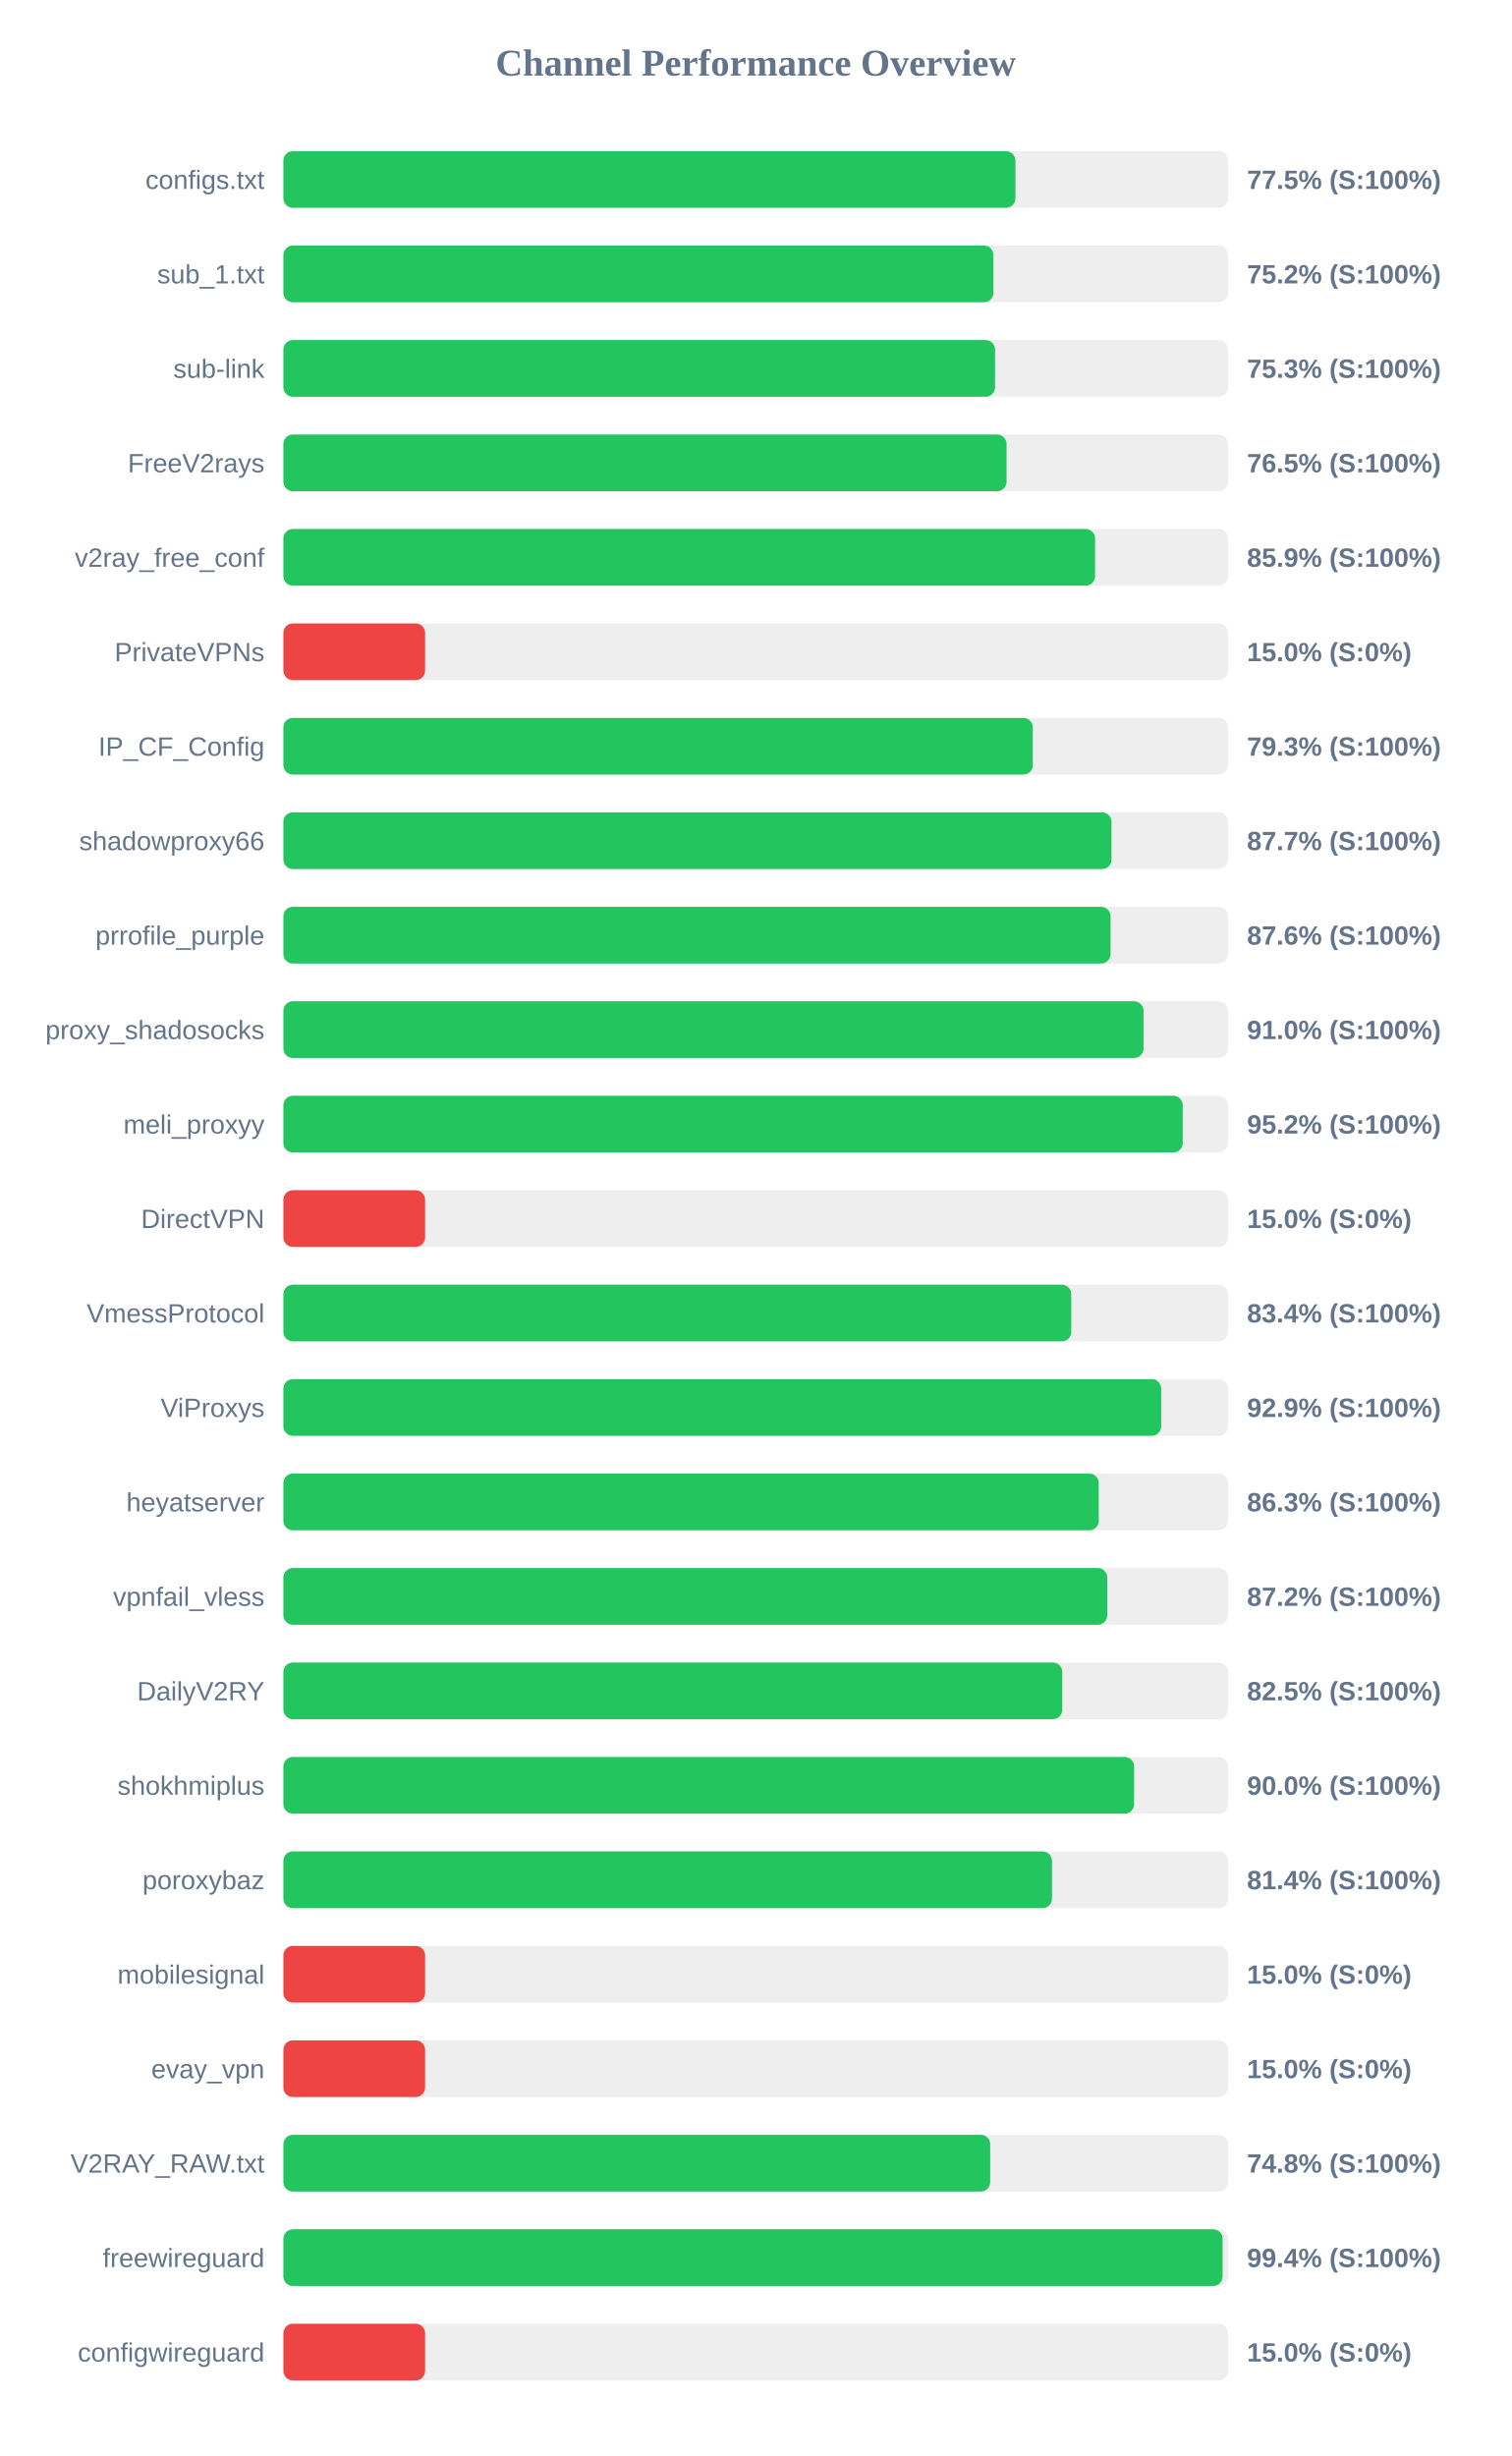
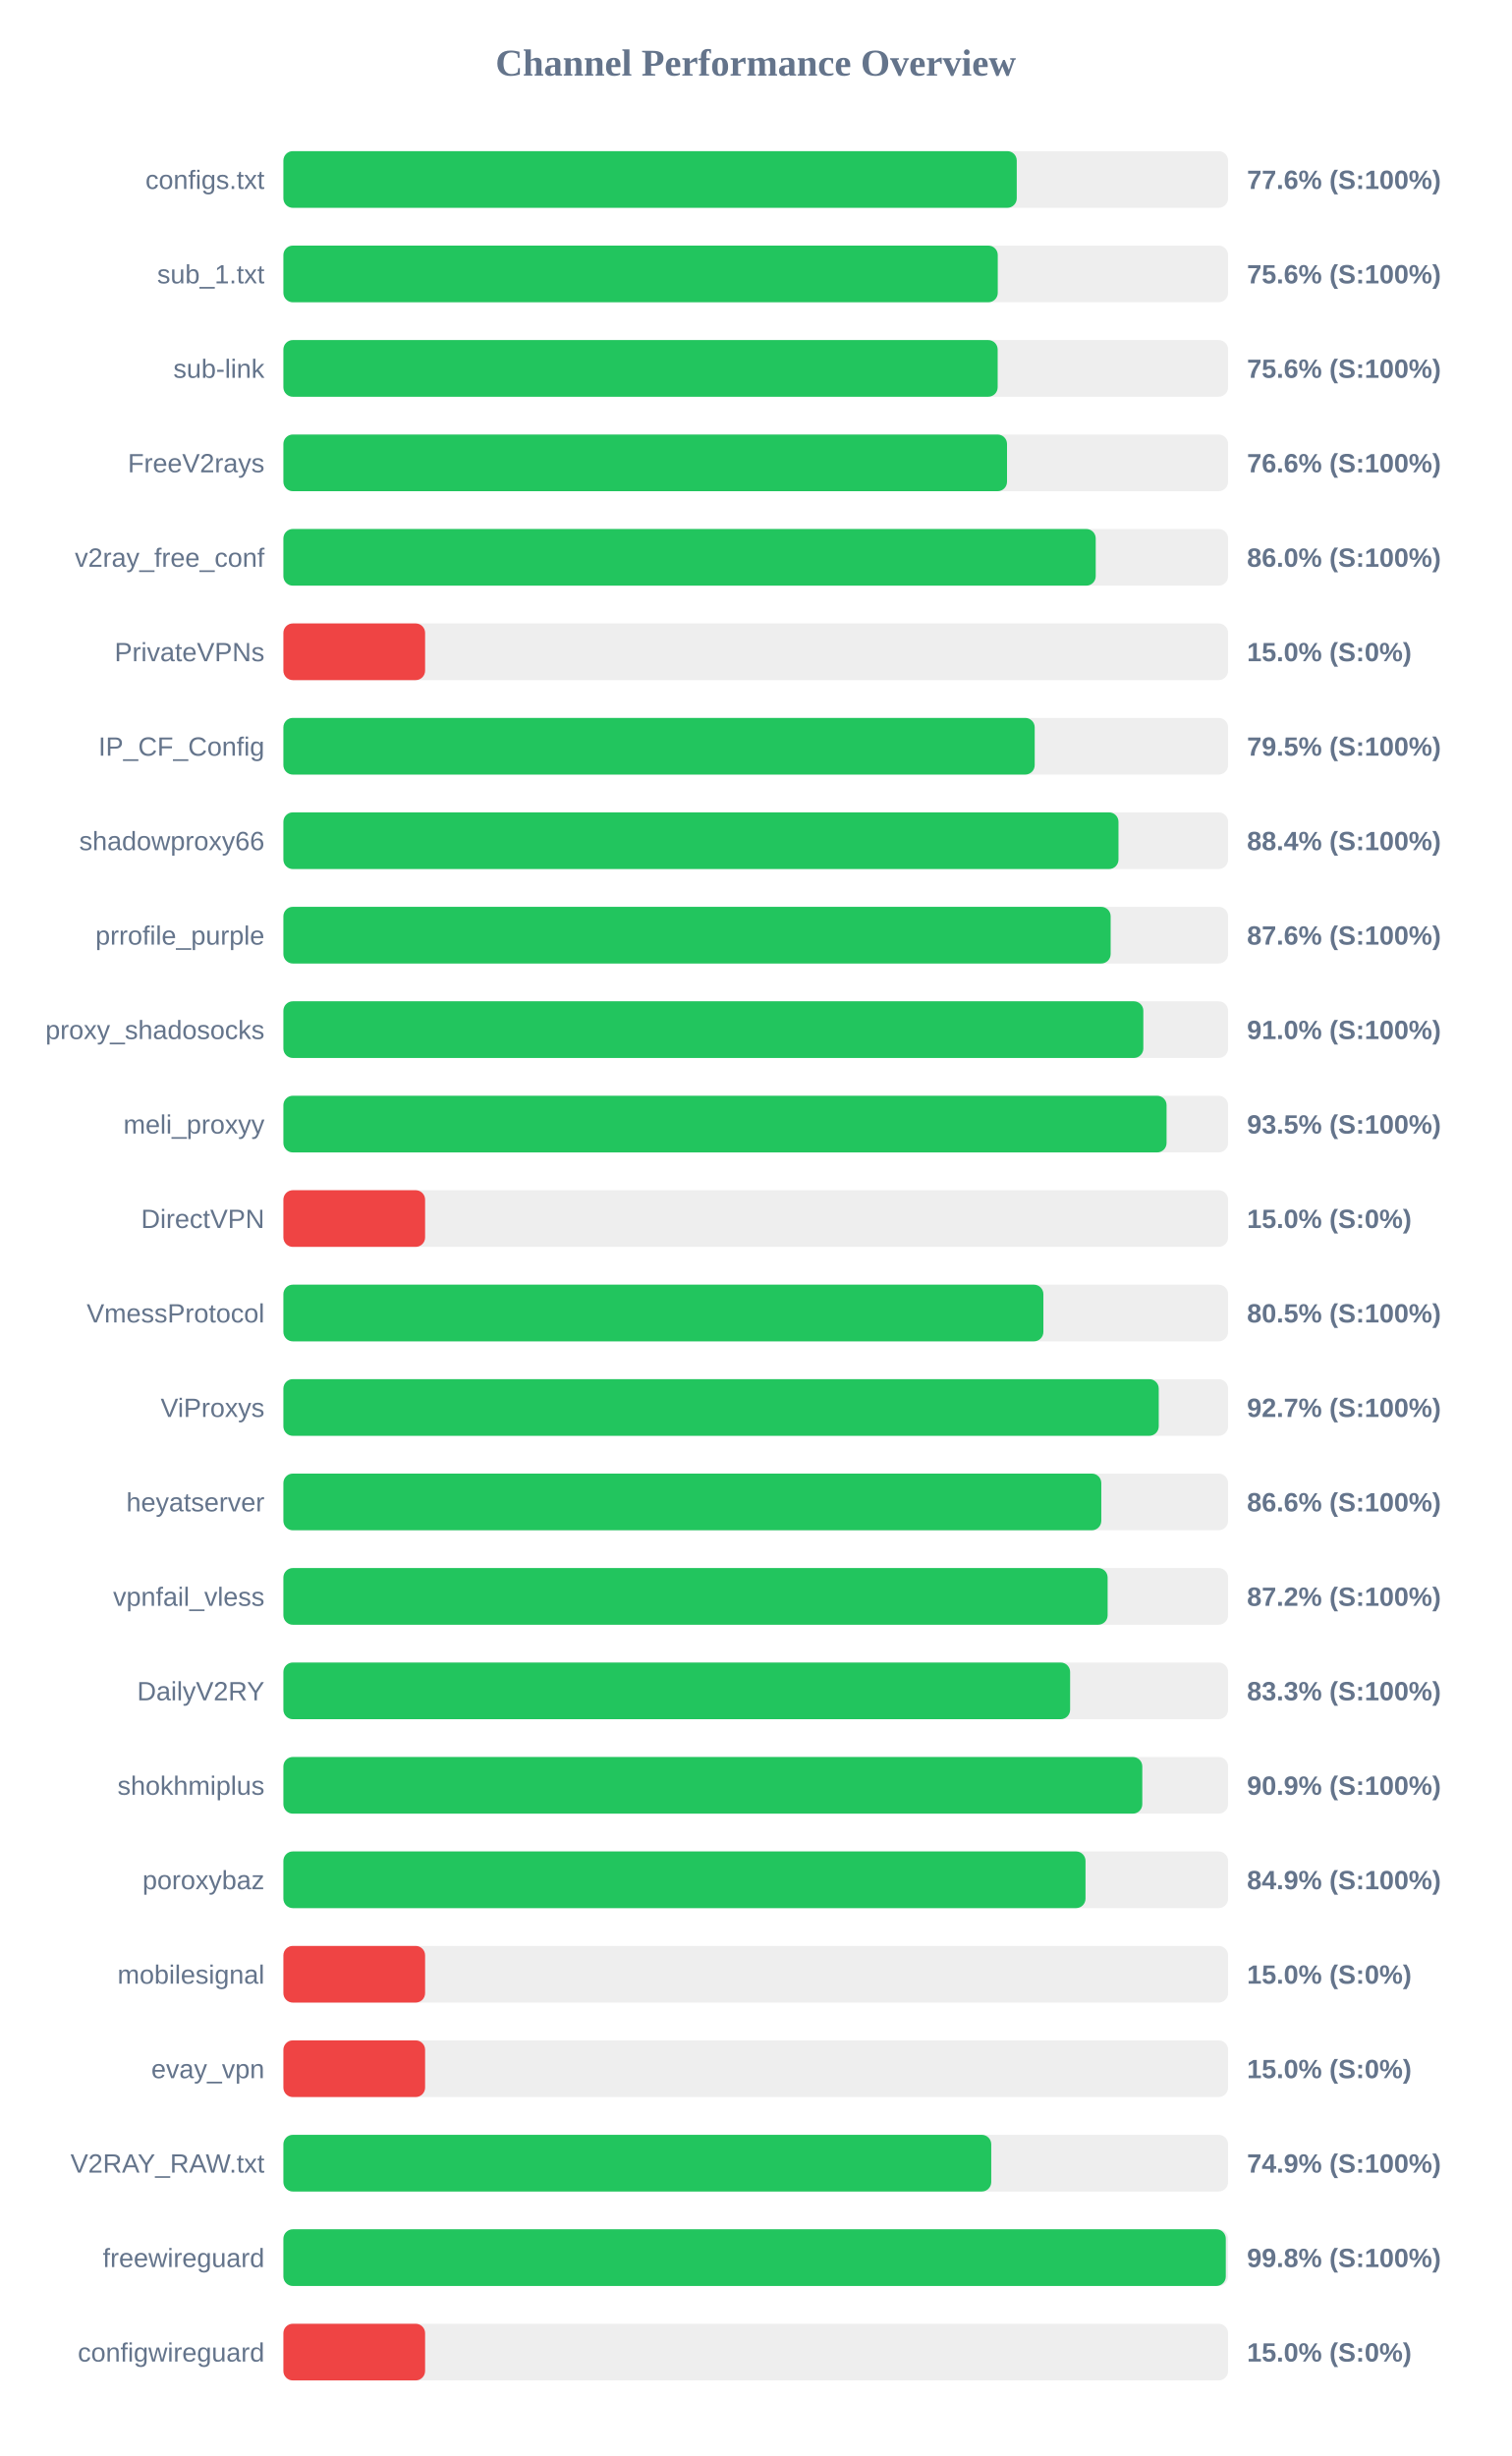
<svg xmlns="http://www.w3.org/2000/svg" width="800" height="1300" version="1.1">
  <style>
        .row { font: 14px Arial; fill: #64748b; }
        .score { font: bold 14px Arial; fill: #64748b; }
    </style>
  <text x="400" y="40" text-anchor="middle" font-size="20px" font-weight="bold" fill="#64748b">Channel Performance Overview</text>
  <rect x="150" y="80" width="500" height="30" fill="#eee" rx="5" />
-   <rect x="150" y="80" width="387.45" height="30" fill="#22c55e" rx="5" />
+   <rect x="150" y="80" width="388.15" height="30" fill="#22c55e" rx="5" />
  <text x="140" y="100" text-anchor="end" class="row">configs.txt</text>
-   <text x="660" y="100" text-anchor="start" class="score">77.5% (S:100%)</text>
+   <text x="660" y="100" text-anchor="start" class="score">77.6% (S:100%)</text>
  <rect x="150" y="130" width="500" height="30" fill="#eee" rx="5" />
-   <rect x="150" y="130" width="375.8" height="30" fill="#22c55e" rx="5" />
+   <rect x="150" y="130" width="378.1" height="30" fill="#22c55e" rx="5" />
  <text x="140" y="150" text-anchor="end" class="row">sub_1.txt</text>
-   <text x="660" y="150" text-anchor="start" class="score">75.2% (S:100%)</text>
+   <text x="660" y="150" text-anchor="start" class="score">75.6% (S:100%)</text>
  <rect x="150" y="180" width="500" height="30" fill="#eee" rx="5" />
-   <rect x="150" y="180" width="376.65" height="30" fill="#22c55e" rx="5" />
+   <rect x="150" y="180" width="378.05" height="30" fill="#22c55e" rx="5" />
  <text x="140" y="200" text-anchor="end" class="row">sub-link</text>
-   <text x="660" y="200" text-anchor="start" class="score">75.3% (S:100%)</text>
+   <text x="660" y="200" text-anchor="start" class="score">75.6% (S:100%)</text>
  <rect x="150" y="230" width="500" height="30" fill="#eee" rx="5" />
-   <rect x="150" y="230" width="382.75" height="30" fill="#22c55e" rx="5" />
+   <rect x="150" y="230" width="383.0" height="30" fill="#22c55e" rx="5" />
  <text x="140" y="250" text-anchor="end" class="row">FreeV2rays</text>
-   <text x="660" y="250" text-anchor="start" class="score">76.5% (S:100%)</text>
+   <text x="660" y="250" text-anchor="start" class="score">76.6% (S:100%)</text>
  <rect x="150" y="280" width="500" height="30" fill="#eee" rx="5" />
-   <rect x="150" y="280" width="429.6" height="30" fill="#22c55e" rx="5" />
+   <rect x="150" y="280" width="429.95" height="30" fill="#22c55e" rx="5" />
  <text x="140" y="300" text-anchor="end" class="row">v2ray_free_conf</text>
-   <text x="660" y="300" text-anchor="start" class="score">85.9% (S:100%)</text>
+   <text x="660" y="300" text-anchor="start" class="score">86.0% (S:100%)</text>
  <rect x="150" y="330" width="500" height="30" fill="#eee" rx="5" />
  <rect x="150" y="330" width="75.0" height="30" fill="#ef4444" rx="5" />
  <text x="140" y="350" text-anchor="end" class="row">PrivateVPNs</text>
  <text x="660" y="350" text-anchor="start" class="score">15.0% (S:0%)</text>
  <rect x="150" y="380" width="500" height="30" fill="#eee" rx="5" />
-   <rect x="150" y="380" width="396.65" height="30" fill="#22c55e" rx="5" />
+   <rect x="150" y="380" width="397.65" height="30" fill="#22c55e" rx="5" />
  <text x="140" y="400" text-anchor="end" class="row">IP_CF_Config</text>
-   <text x="660" y="400" text-anchor="start" class="score">79.3% (S:100%)</text>
+   <text x="660" y="400" text-anchor="start" class="score">79.5% (S:100%)</text>
  <rect x="150" y="430" width="500" height="30" fill="#eee" rx="5" />
-   <rect x="150" y="430" width="438.3" height="30" fill="#22c55e" rx="5" />
+   <rect x="150" y="430" width="442.0" height="30" fill="#22c55e" rx="5" />
  <text x="140" y="450" text-anchor="end" class="row">shadowproxy66</text>
-   <text x="660" y="450" text-anchor="start" class="score">87.7% (S:100%)</text>
+   <text x="660" y="450" text-anchor="start" class="score">88.4% (S:100%)</text>
  <rect x="150" y="480" width="500" height="30" fill="#eee" rx="5" />
-   <rect x="150" y="480" width="437.8" height="30" fill="#22c55e" rx="5" />
+   <rect x="150" y="480" width="437.85" height="30" fill="#22c55e" rx="5" />
  <text x="140" y="500" text-anchor="end" class="row">prrofile_purple</text>
  <text x="660" y="500" text-anchor="start" class="score">87.6% (S:100%)</text>
  <rect x="150" y="530" width="500" height="30" fill="#eee" rx="5" />
-   <rect x="150" y="530" width="455.25" height="30" fill="#22c55e" rx="5" />
+   <rect x="150" y="530" width="455.15" height="30" fill="#22c55e" rx="5" />
  <text x="140" y="550" text-anchor="end" class="row">proxy_shadosocks</text>
  <text x="660" y="550" text-anchor="start" class="score">91.0% (S:100%)</text>
  <rect x="150" y="580" width="500" height="30" fill="#eee" rx="5" />
-   <rect x="150" y="580" width="476.0" height="30" fill="#22c55e" rx="5" />
+   <rect x="150" y="580" width="467.45" height="30" fill="#22c55e" rx="5" />
  <text x="140" y="600" text-anchor="end" class="row">meli_proxyy</text>
-   <text x="660" y="600" text-anchor="start" class="score">95.2% (S:100%)</text>
+   <text x="660" y="600" text-anchor="start" class="score">93.5% (S:100%)</text>
  <rect x="150" y="630" width="500" height="30" fill="#eee" rx="5" />
  <rect x="150" y="630" width="75.0" height="30" fill="#ef4444" rx="5" />
  <text x="140" y="650" text-anchor="end" class="row">DirectVPN</text>
  <text x="660" y="650" text-anchor="start" class="score">15.0% (S:0%)</text>
  <rect x="150" y="680" width="500" height="30" fill="#eee" rx="5" />
-   <rect x="150" y="680" width="417.0" height="30" fill="#22c55e" rx="5" />
+   <rect x="150" y="680" width="402.25" height="30" fill="#22c55e" rx="5" />
  <text x="140" y="700" text-anchor="end" class="row">VmessProtocol</text>
-   <text x="660" y="700" text-anchor="start" class="score">83.4% (S:100%)</text>
+   <text x="660" y="700" text-anchor="start" class="score">80.5% (S:100%)</text>
  <rect x="150" y="730" width="500" height="30" fill="#eee" rx="5" />
-   <rect x="150" y="730" width="464.6" height="30" fill="#22c55e" rx="5" />
+   <rect x="150" y="730" width="463.3" height="30" fill="#22c55e" rx="5" />
  <text x="140" y="750" text-anchor="end" class="row">ViProxys</text>
-   <text x="660" y="750" text-anchor="start" class="score">92.9% (S:100%)</text>
+   <text x="660" y="750" text-anchor="start" class="score">92.7% (S:100%)</text>
  <rect x="150" y="780" width="500" height="30" fill="#eee" rx="5" />
-   <rect x="150" y="780" width="431.55" height="30" fill="#22c55e" rx="5" />
+   <rect x="150" y="780" width="432.9" height="30" fill="#22c55e" rx="5" />
  <text x="140" y="800" text-anchor="end" class="row">heyatserver</text>
-   <text x="660" y="800" text-anchor="start" class="score">86.3% (S:100%)</text>
+   <text x="660" y="800" text-anchor="start" class="score">86.6% (S:100%)</text>
  <rect x="150" y="830" width="500" height="30" fill="#eee" rx="5" />
-   <rect x="150" y="830" width="436.05" height="30" fill="#22c55e" rx="5" />
+   <rect x="150" y="830" width="436.25" height="30" fill="#22c55e" rx="5" />
  <text x="140" y="850" text-anchor="end" class="row">vpnfail_vless</text>
  <text x="660" y="850" text-anchor="start" class="score">87.2% (S:100%)</text>
  <rect x="150" y="880" width="500" height="30" fill="#eee" rx="5" />
-   <rect x="150" y="880" width="412.25" height="30" fill="#22c55e" rx="5" />
+   <rect x="150" y="880" width="416.4" height="30" fill="#22c55e" rx="5" />
  <text x="140" y="900" text-anchor="end" class="row">DailyV2RY</text>
-   <text x="660" y="900" text-anchor="start" class="score">82.5% (S:100%)</text>
+   <text x="660" y="900" text-anchor="start" class="score">83.3% (S:100%)</text>
  <rect x="150" y="930" width="500" height="30" fill="#eee" rx="5" />
-   <rect x="150" y="930" width="450.25" height="30" fill="#22c55e" rx="5" />
+   <rect x="150" y="930" width="454.6" height="30" fill="#22c55e" rx="5" />
  <text x="140" y="950" text-anchor="end" class="row">shokhmiplus</text>
-   <text x="660" y="950" text-anchor="start" class="score">90.0% (S:100%)</text>
+   <text x="660" y="950" text-anchor="start" class="score">90.9% (S:100%)</text>
  <rect x="150" y="980" width="500" height="30" fill="#eee" rx="5" />
-   <rect x="150" y="980" width="406.8" height="30" fill="#22c55e" rx="5" />
+   <rect x="150" y="980" width="424.55" height="30" fill="#22c55e" rx="5" />
  <text x="140" y="1000" text-anchor="end" class="row">poroxybaz</text>
-   <text x="660" y="1000" text-anchor="start" class="score">81.4% (S:100%)</text>
+   <text x="660" y="1000" text-anchor="start" class="score">84.9% (S:100%)</text>
  <rect x="150" y="1030" width="500" height="30" fill="#eee" rx="5" />
  <rect x="150" y="1030" width="75.0" height="30" fill="#ef4444" rx="5" />
  <text x="140" y="1050" text-anchor="end" class="row">mobilesignal</text>
  <text x="660" y="1050" text-anchor="start" class="score">15.0% (S:0%)</text>
  <rect x="150" y="1080" width="500" height="30" fill="#eee" rx="5" />
  <rect x="150" y="1080" width="75.0" height="30" fill="#ef4444" rx="5" />
  <text x="140" y="1100" text-anchor="end" class="row">evay_vpn</text>
  <text x="660" y="1100" text-anchor="start" class="score">15.0% (S:0%)</text>
  <rect x="150" y="1130" width="500" height="30" fill="#eee" rx="5" />
-   <rect x="150" y="1130" width="374.1" height="30" fill="#22c55e" rx="5" />
+   <rect x="150" y="1130" width="374.65" height="30" fill="#22c55e" rx="5" />
  <text x="140" y="1150" text-anchor="end" class="row">V2RAY_RAW.txt</text>
-   <text x="660" y="1150" text-anchor="start" class="score">74.8% (S:100%)</text>
+   <text x="660" y="1150" text-anchor="start" class="score">74.9% (S:100%)</text>
  <rect x="150" y="1180" width="500" height="30" fill="#eee" rx="5" />
-   <rect x="150" y="1180" width="497.1" height="30" fill="#22c55e" rx="5" />
+   <rect x="150" y="1180" width="498.8" height="30" fill="#22c55e" rx="5" />
  <text x="140" y="1200" text-anchor="end" class="row">freewireguard</text>
-   <text x="660" y="1200" text-anchor="start" class="score">99.4% (S:100%)</text>
+   <text x="660" y="1200" text-anchor="start" class="score">99.8% (S:100%)</text>
  <rect x="150" y="1230" width="500" height="30" fill="#eee" rx="5" />
  <rect x="150" y="1230" width="75.0" height="30" fill="#ef4444" rx="5" />
  <text x="140" y="1250" text-anchor="end" class="row">configwireguard</text>
  <text x="660" y="1250" text-anchor="start" class="score">15.0% (S:0%)</text>
</svg>
